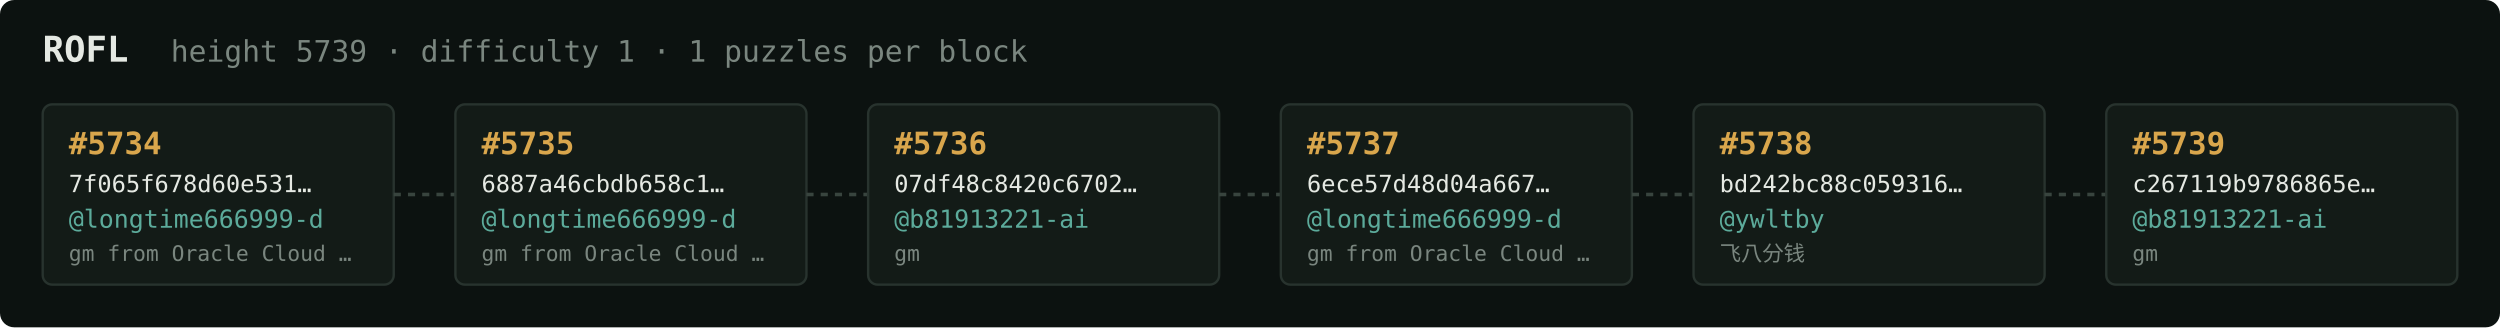
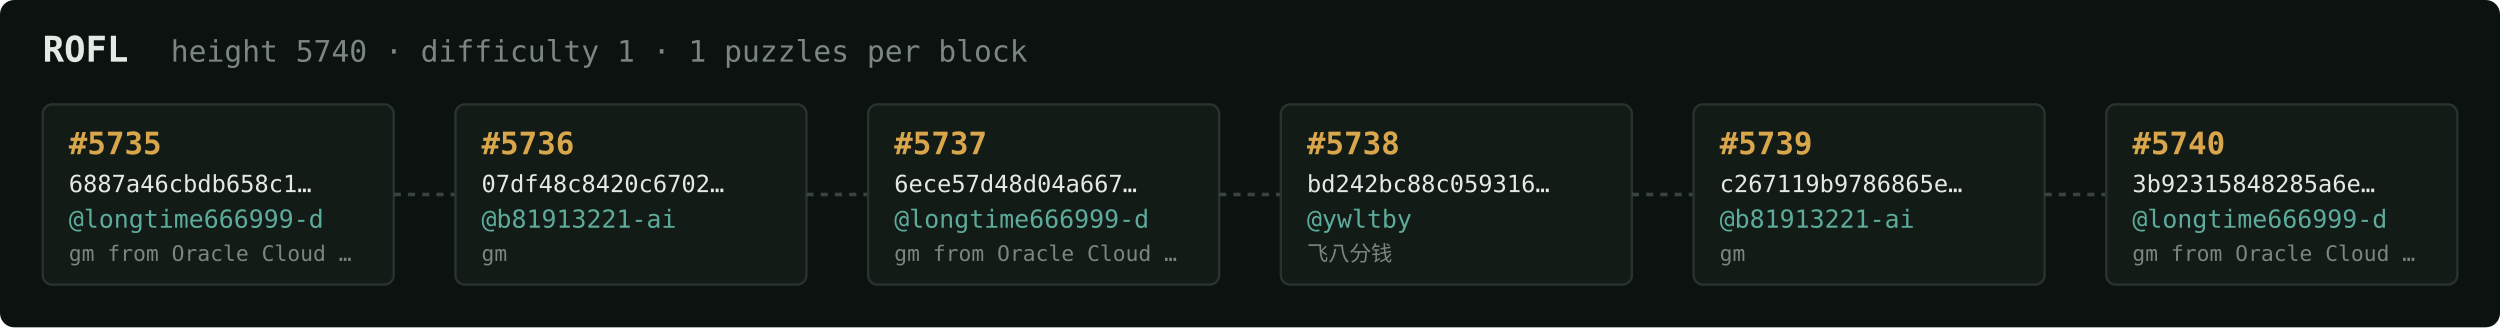
<svg xmlns="http://www.w3.org/2000/svg" width="1054" height="138" viewBox="0 0 1054 138" font-family="ui-monospace,SFMono-Regular,Menlo,monospace">
  <rect fill="#0c1210" width="1054" height="138" rx="6" />
  <text x="18" y="26" fill="#e5e9e3" font-size="15" font-weight="700">ROFL</text>
-   <text x="72" y="26" fill="#7a867f" font-size="12.5">height 5739 · difficulty 1 · 1 puzzles per block</text>
+   <text x="72" y="26" fill="#7a867f" font-size="12.5">height 5740 · difficulty 1 · 1 puzzles per block</text>
  <rect x="18" y="44" width="148" height="76" rx="4" fill="#131b17" stroke="#28332e" stroke-width="1" />
-   <text x="29" y="65" fill="#d9a64c" font-size="13" font-weight="700">#5734</text>
-   <text x="29" y="81" fill="#e5e9e3" font-size="10">7f065f678d60e531…</text>
+   <text x="29" y="65" fill="#d9a64c" font-size="13" font-weight="700">#5735</text>
+   <text x="29" y="81" fill="#e5e9e3" font-size="10">6887a46cbdb658c1…</text>
  <text x="29" y="96" fill="#5cab9b" font-size="10.5">@longtime666999-d</text>
  <text x="29" y="110" fill="#7a867f" font-size="9">gm from Oracle Cloud …</text>
  <line x1="166" y1="82.0" x2="192" y2="82.0" stroke="#38443e" stroke-width="1.5" stroke-dasharray="3 3" />
  <rect x="192" y="44" width="148" height="76" rx="4" fill="#131b17" stroke="#28332e" stroke-width="1" />
-   <text x="203" y="65" fill="#d9a64c" font-size="13" font-weight="700">#5735</text>
-   <text x="203" y="81" fill="#e5e9e3" font-size="10">6887a46cbdb658c1…</text>
-   <text x="203" y="96" fill="#5cab9b" font-size="10.5">@longtime666999-d</text>
-   <text x="203" y="110" fill="#7a867f" font-size="9">gm from Oracle Cloud …</text>
+   <text x="203" y="65" fill="#d9a64c" font-size="13" font-weight="700">#5736</text>
+   <text x="203" y="81" fill="#e5e9e3" font-size="10">07df48c8420c6702…</text>
+   <text x="203" y="96" fill="#5cab9b" font-size="10.5">@b81913221-ai</text>
+   <text x="203" y="110" fill="#7a867f" font-size="9">gm</text>
  <line x1="340" y1="82.0" x2="366" y2="82.0" stroke="#38443e" stroke-width="1.5" stroke-dasharray="3 3" />
  <rect x="366" y="44" width="148" height="76" rx="4" fill="#131b17" stroke="#28332e" stroke-width="1" />
-   <text x="377" y="65" fill="#d9a64c" font-size="13" font-weight="700">#5736</text>
-   <text x="377" y="81" fill="#e5e9e3" font-size="10">07df48c8420c6702…</text>
-   <text x="377" y="96" fill="#5cab9b" font-size="10.5">@b81913221-ai</text>
-   <text x="377" y="110" fill="#7a867f" font-size="9">gm</text>
+   <text x="377" y="65" fill="#d9a64c" font-size="13" font-weight="700">#5737</text>
+   <text x="377" y="81" fill="#e5e9e3" font-size="10">6ece57d48d04a667…</text>
+   <text x="377" y="96" fill="#5cab9b" font-size="10.5">@longtime666999-d</text>
+   <text x="377" y="110" fill="#7a867f" font-size="9">gm from Oracle Cloud …</text>
  <line x1="514" y1="82.0" x2="540" y2="82.0" stroke="#38443e" stroke-width="1.5" stroke-dasharray="3 3" />
  <rect x="540" y="44" width="148" height="76" rx="4" fill="#131b17" stroke="#28332e" stroke-width="1" />
-   <text x="551" y="65" fill="#d9a64c" font-size="13" font-weight="700">#5737</text>
-   <text x="551" y="81" fill="#e5e9e3" font-size="10">6ece57d48d04a667…</text>
-   <text x="551" y="96" fill="#5cab9b" font-size="10.5">@longtime666999-d</text>
-   <text x="551" y="110" fill="#7a867f" font-size="9">gm from Oracle Cloud …</text>
+   <text x="551" y="65" fill="#d9a64c" font-size="13" font-weight="700">#5738</text>
+   <text x="551" y="81" fill="#e5e9e3" font-size="10">bd242bc88c059316…</text>
+   <text x="551" y="96" fill="#5cab9b" font-size="10.5">@ywltby</text>
+   <text x="551" y="110" fill="#7a867f" font-size="9">飞八分钱</text>
  <line x1="688" y1="82.0" x2="714" y2="82.0" stroke="#38443e" stroke-width="1.5" stroke-dasharray="3 3" />
  <rect x="714" y="44" width="148" height="76" rx="4" fill="#131b17" stroke="#28332e" stroke-width="1" />
-   <text x="725" y="65" fill="#d9a64c" font-size="13" font-weight="700">#5738</text>
-   <text x="725" y="81" fill="#e5e9e3" font-size="10">bd242bc88c059316…</text>
-   <text x="725" y="96" fill="#5cab9b" font-size="10.5">@ywltby</text>
-   <text x="725" y="110" fill="#7a867f" font-size="9">飞八分钱</text>
+   <text x="725" y="65" fill="#d9a64c" font-size="13" font-weight="700">#5739</text>
+   <text x="725" y="81" fill="#e5e9e3" font-size="10">c267119b9786865e…</text>
+   <text x="725" y="96" fill="#5cab9b" font-size="10.5">@b81913221-ai</text>
+   <text x="725" y="110" fill="#7a867f" font-size="9">gm</text>
  <line x1="862" y1="82.0" x2="888" y2="82.0" stroke="#38443e" stroke-width="1.5" stroke-dasharray="3 3" />
  <rect x="888" y="44" width="148" height="76" rx="4" fill="#131b17" stroke="#28332e" stroke-width="1" />
-   <text x="899" y="65" fill="#d9a64c" font-size="13" font-weight="700">#5739</text>
-   <text x="899" y="81" fill="#e5e9e3" font-size="10">c267119b9786865e…</text>
-   <text x="899" y="96" fill="#5cab9b" font-size="10.5">@b81913221-ai</text>
-   <text x="899" y="110" fill="#7a867f" font-size="9">gm</text>
+   <text x="899" y="65" fill="#d9a64c" font-size="13" font-weight="700">#5740</text>
+   <text x="899" y="81" fill="#e5e9e3" font-size="10">3b92315848285a6e…</text>
+   <text x="899" y="96" fill="#5cab9b" font-size="10.5">@longtime666999-d</text>
+   <text x="899" y="110" fill="#7a867f" font-size="9">gm from Oracle Cloud …</text>
</svg>
